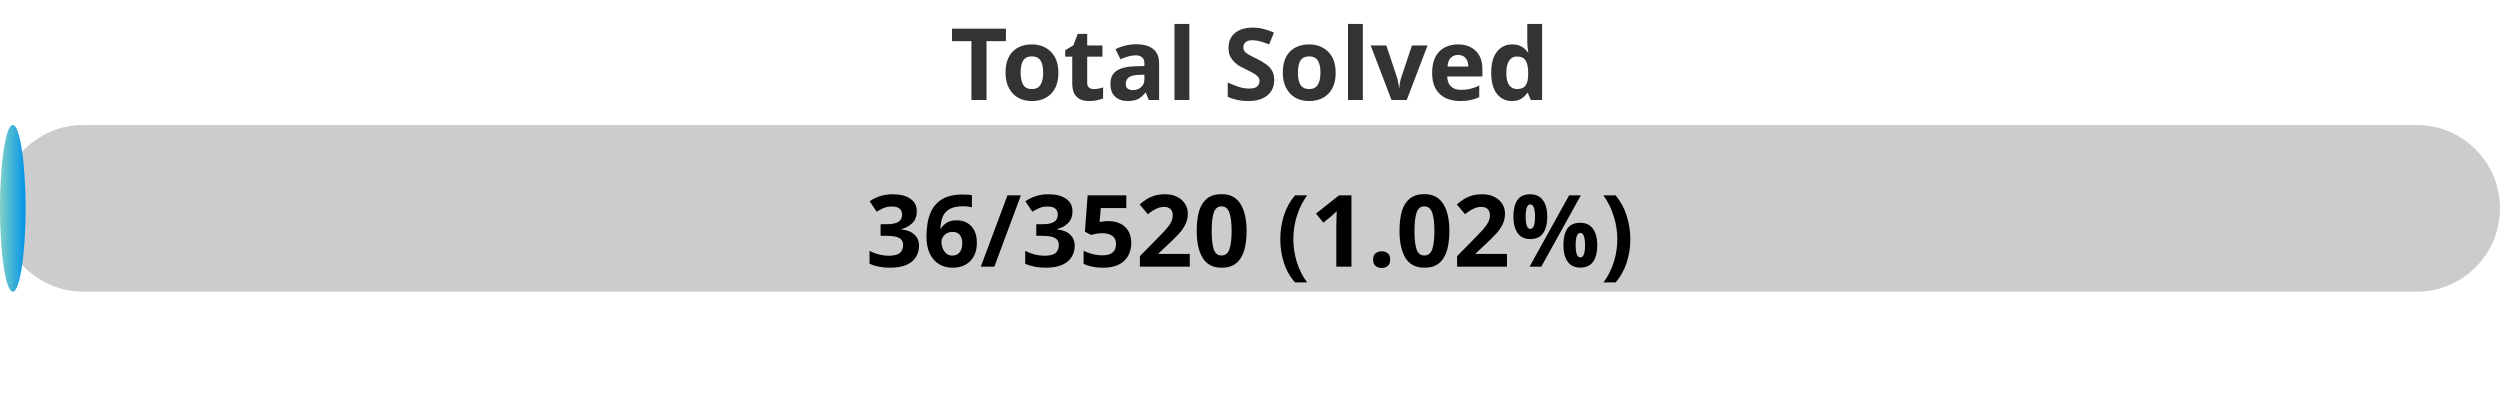
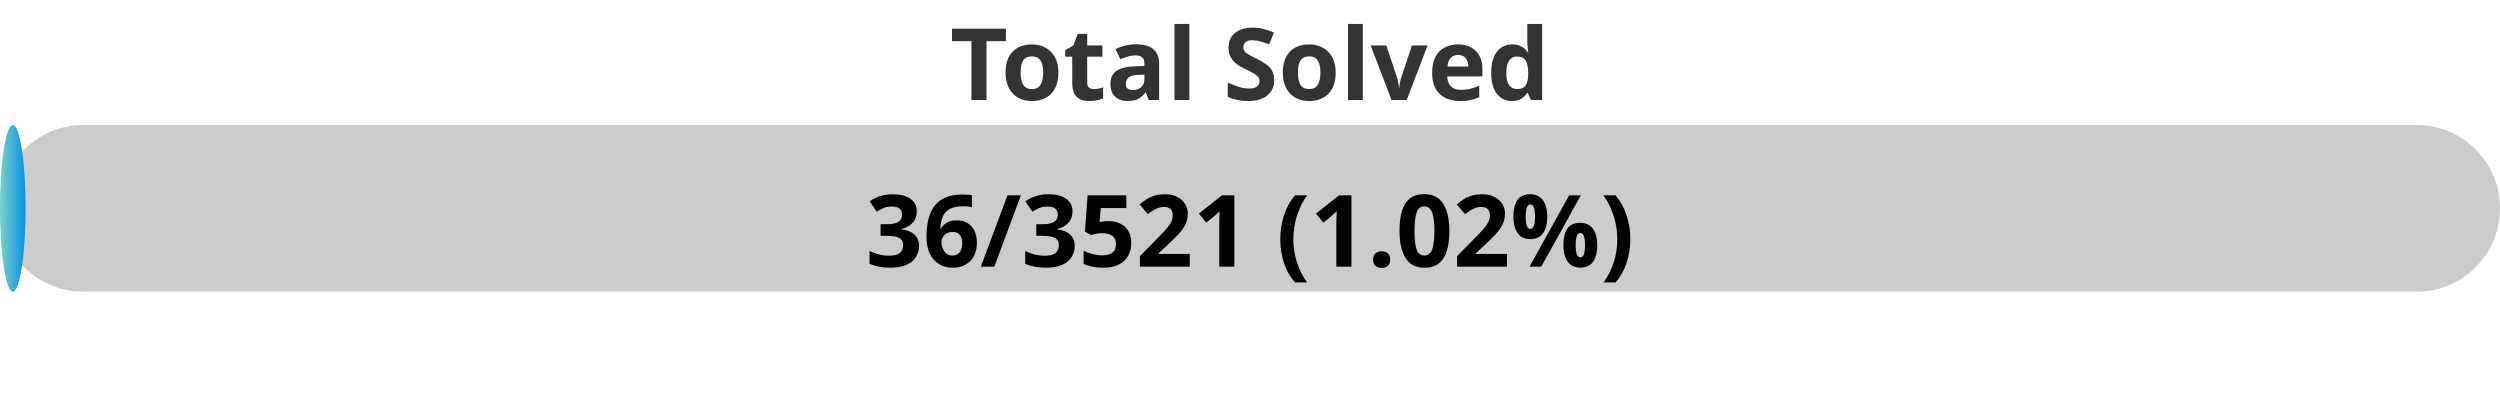
<svg xmlns="http://www.w3.org/2000/svg" width="300" height="50">
  <defs>
    <linearGradient id="gradient" x1="0%" y1="0%" x2="100%" y2="0%">
      <stop offset="0%" stop-color="#80D0C7" />
      <stop offset="100%" stop-color="#0093E9" />
    </linearGradient>
    <style>
            .progress-bar {
                fill: url(#gradient);
            }
            text {
                font-weight: bold;
                font-family: Verdana, Geneva, sans-serif;
            }
        </style>
  </defs>
  <rect x="0" y="15" width="300" height="20" rx="10" fill="#ccc" />
  <rect x="0" y="15" width="3.07" height="20" rx="10" class="progress-bar" />
  <text x="150" y="12" text-anchor="middle" font-size="12" fill="#333">Total Solved</text>
-   <text x="150" y="32" text-anchor="middle" font-size="12" fill="#000">36/3520 (1.02%)</text>
+   <text x="150" y="32" text-anchor="middle" font-size="12" fill="#000">36/3521 (1.02%)</text>
</svg>
